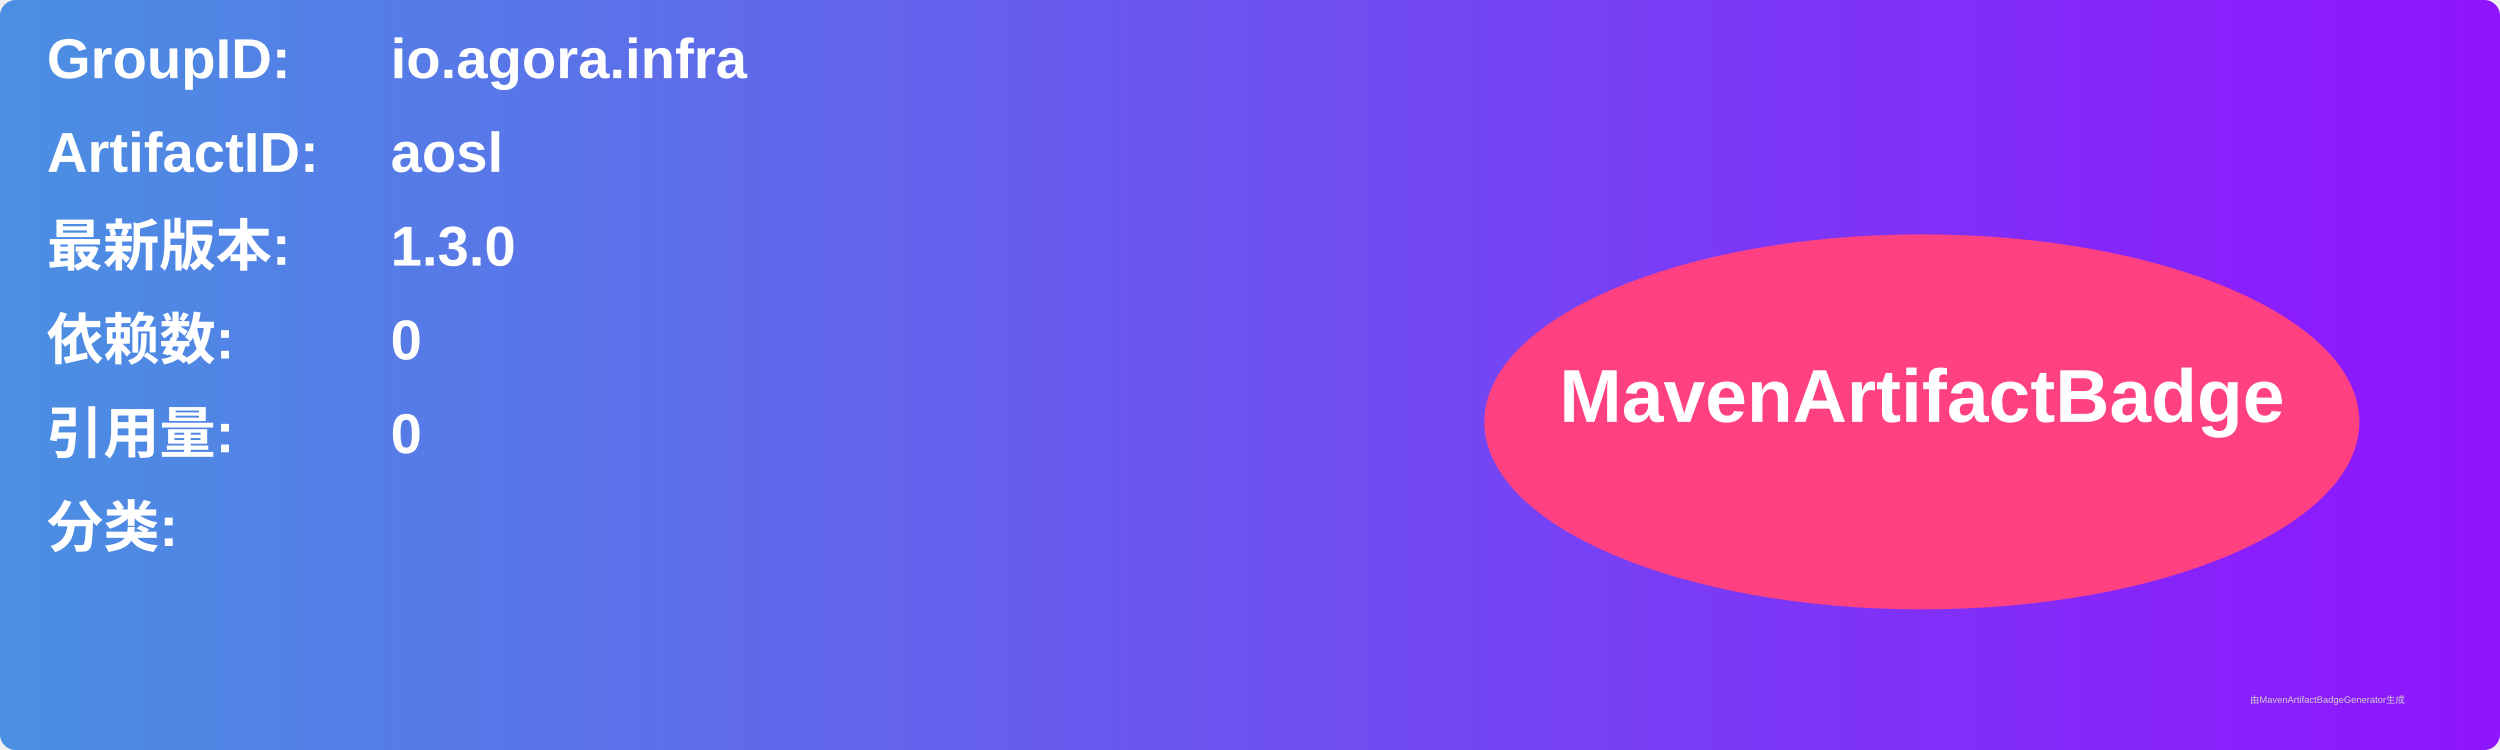
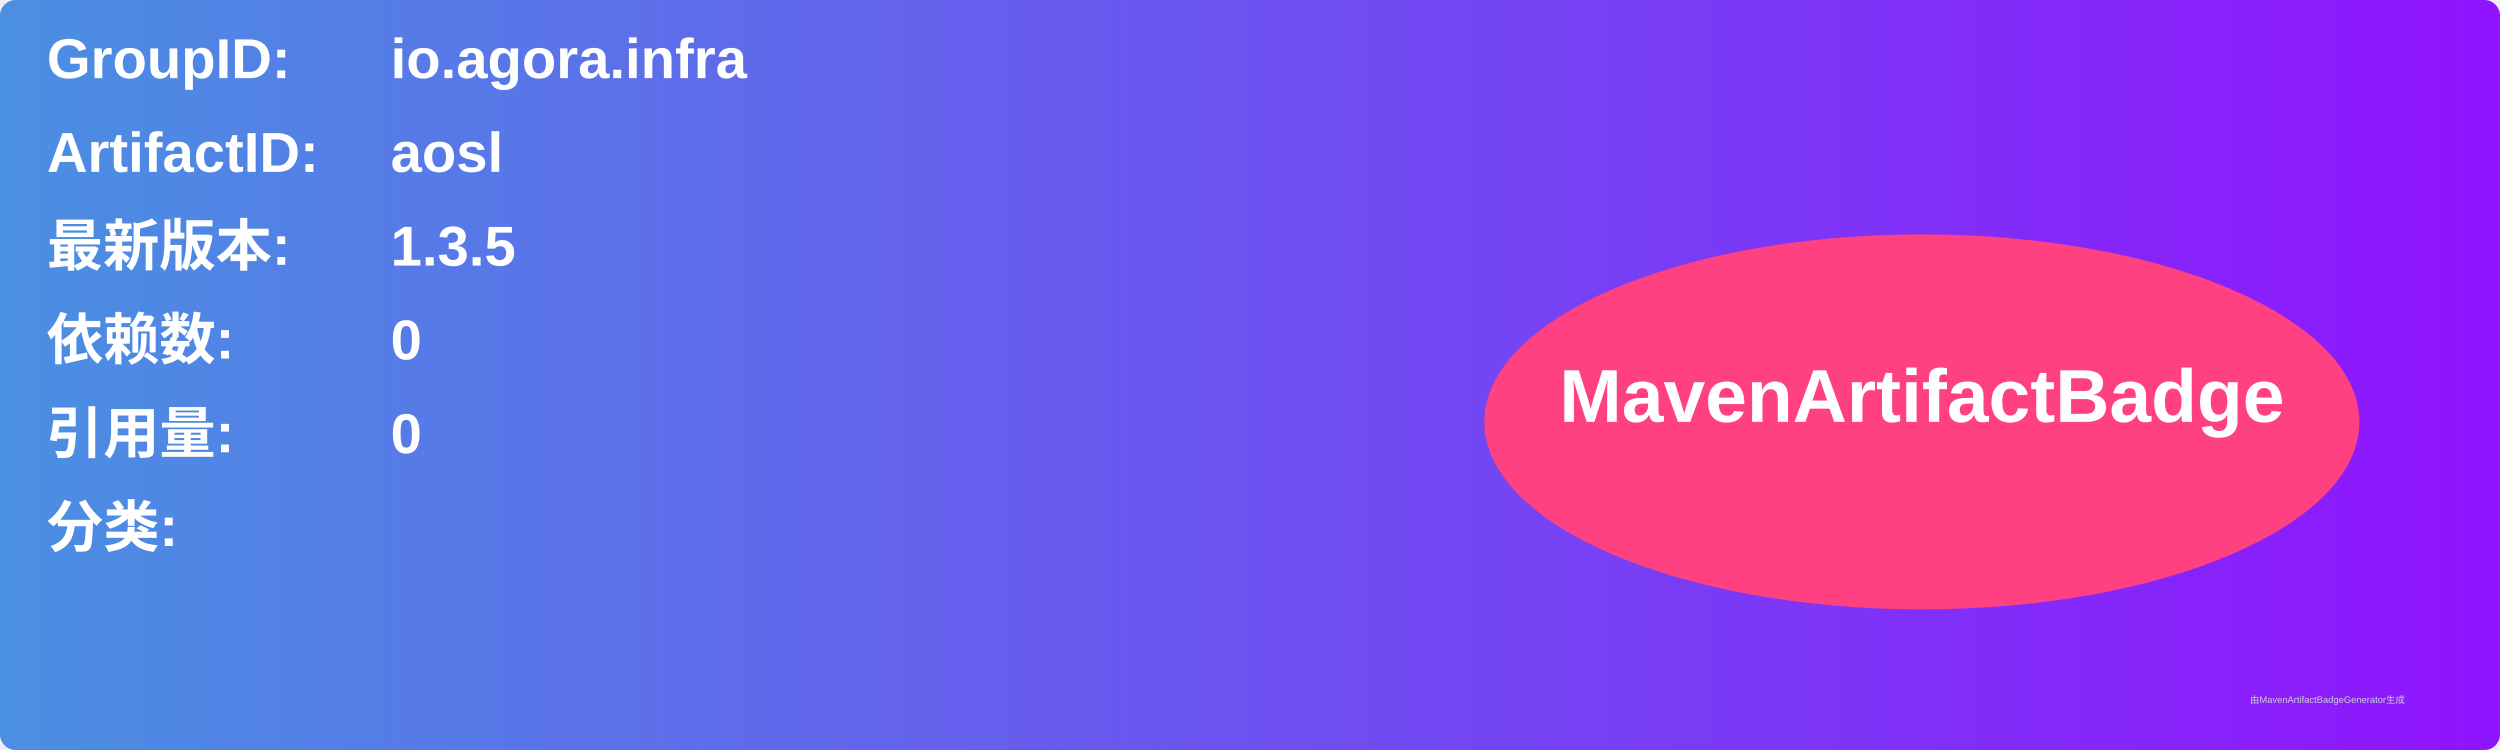
<svg xmlns="http://www.w3.org/2000/svg" width="800" height="240" viewBox="0 0 800 240">
  <linearGradient id="grad" x1="0%" y1="0%" x2="100%" y2="0%">
    <stop offset="0%" stop-color="#4a90e2" />
    <stop offset="100%" stop-color="#9013fe" />
  </linearGradient>
  <rect width="100%" height="100%" rx="5" ry="5" fill="url(#grad)" />
  <g transform="translate(15, 15)">
    <text x="0" y="10" font-family="Arial" font-size="18" fill="white" font-weight="bold" width="260">GroupID:</text>
    <text x="110" y="10" font-family="Arial" font-size="18" fill="white" font-weight="bold" width="460">io.agora.infra</text>
    <text x="0" y="40" font-family="Arial" font-size="18" fill="white" font-weight="bold" width="260">ArtifactID:</text>
    <text x="110" y="40" font-family="Arial" font-size="18" fill="white" font-weight="bold" width="460">aosl</text>
    <text x="0" y="70" font-family="Arial" font-size="18" fill="white" font-weight="bold">最新版本:</text>
    <text x="110" y="70" font-family="Arial" font-size="18" fill="white" font-weight="bold">
-       <tspan font-weight="bold">1.3.0</tspan>
+       <tspan font-weight="bold">1.3.5</tspan>
    </text>
    <text x="0" y="100" font-family="Arial" font-size="18" fill="white" font-weight="bold">依赖数: </text>
    <text x="110" y="100" font-family="Arial" font-size="18" fill="white">
      <tspan font-weight="bold">0</tspan>
    </text>
    <text x="0" y="130" font-family="Arial" font-size="18" fill="white" font-weight="bold">引用量: </text>
    <text x="110" y="130" font-family="Arial" font-size="18" fill="white">
      <tspan font-weight="bold">0</tspan>
    </text>
    <text x="0" y="160" font-family="Arial" font-size="18" fill="white" font-weight="bold">分类:</text>
    <text x="10" y="190" font-family="Arial" font-size="10" fill="white">
      <tspan font-weight="bold" />
    </text>
    <ellipse cx="600" cy="120" rx="140" ry="60" fill="#ff4081" />
    <text x="600" y="120" text-anchor="middle" font-family="Arial" font-size="24" fill="white" font-weight="bold">MavenArtifactBadge</text>
  </g>
  <text x="720" y="225" font-family="Arial" font-size="3" fill="#d0d0d0">由MavenArtifactBadgeGenerator生成</text>
</svg>
